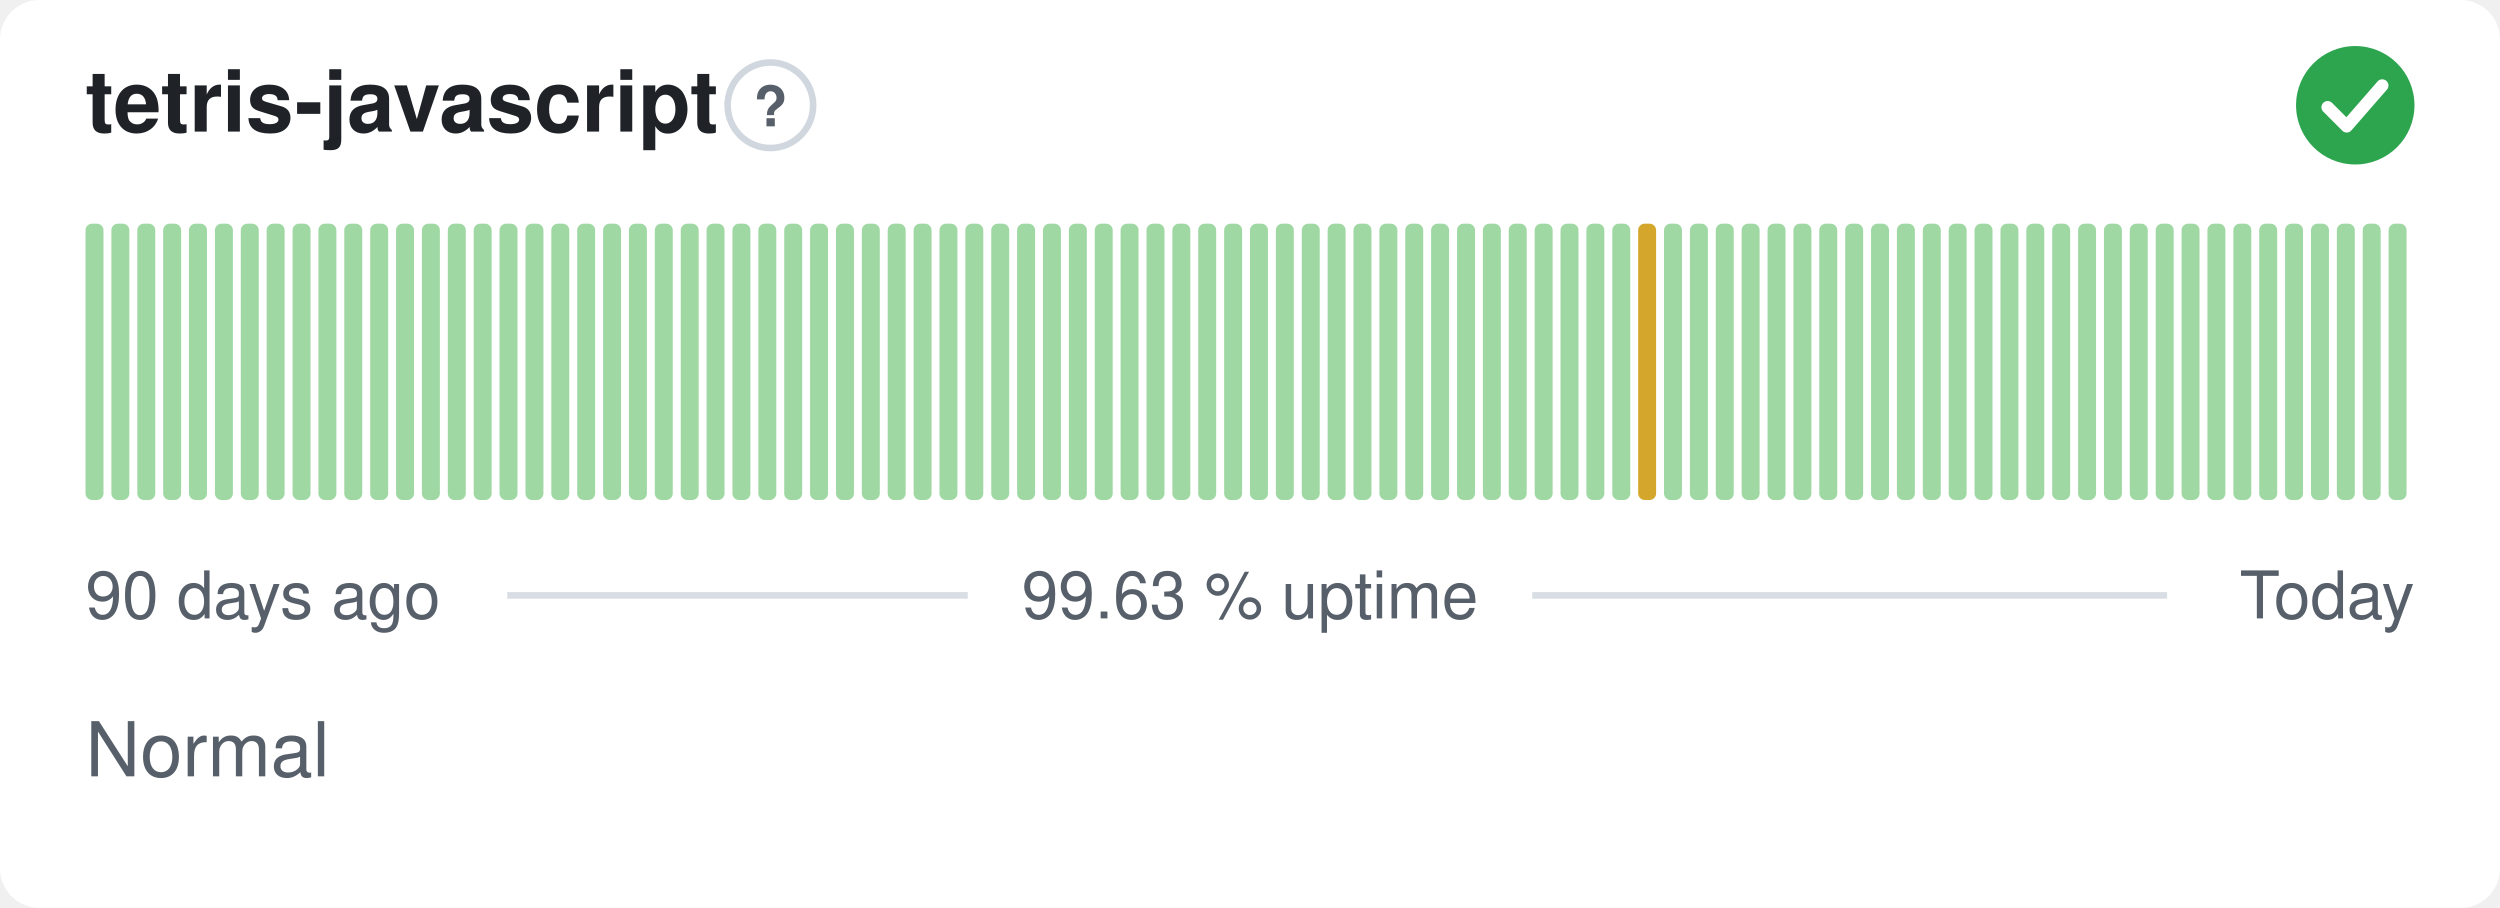
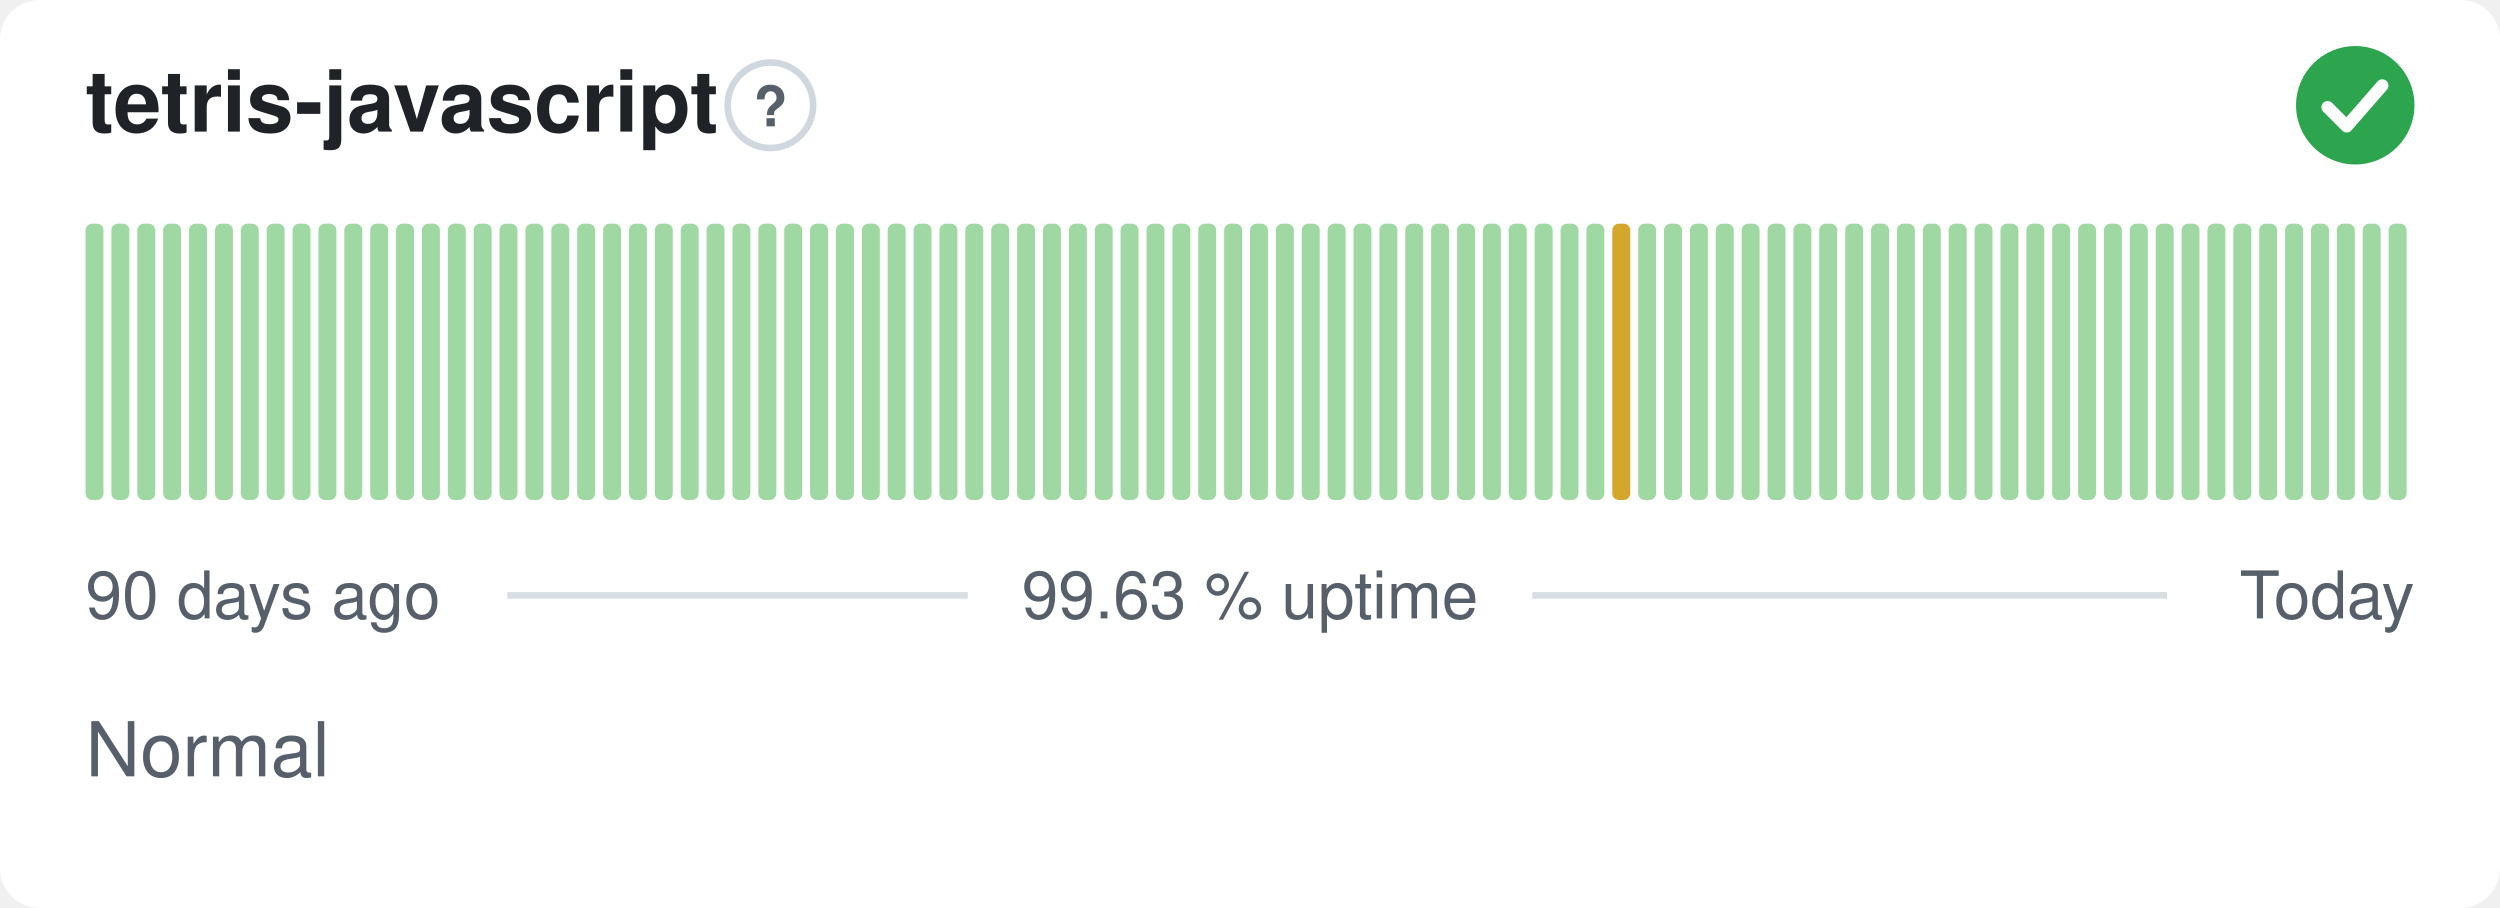
<svg xmlns="http://www.w3.org/2000/svg" width="380" height="138" viewBox="0 0 380 138" role="img" aria-label="tetris-javascript: Normal, 99.63 % uptime over the last 90 days" font-family="-apple-system,BlinkMacSystemFont,'Segoe UI',Helvetica,Arial,sans-serif">
  <style>
    @media (prefers-color-scheme: dark) {
      .bg { fill: #0d1117 }
      .title { fill: #e6edf3 }
      .muted { fill: #8b949e }
      .hint { stroke: #30363d }
      .rule { stroke: #30363d }
      .nodata { fill: #21262d }
    }
  </style>
  <rect class="bg" width="380" height="138" rx="6" fill="#ffffff" />
  <text class="title" x="13" y="20" font-size="13" font-weight="600" fill="#1f2328">tetris-javascript</text>
  <circle class="hint" cx="117.1" cy="16" r="6.5" fill="none" stroke="#d0d7de" stroke-width="1" />
  <text class="muted" x="117.1" y="19.2" text-anchor="middle" font-size="8.5" font-weight="700" fill="#57606a">?</text>
  <circle cx="358" cy="16" r="9" fill="#2da44e" />
  <path d="M353.80 16.30l2.90 2.90 5.40 -6.20" fill="none" stroke="#fff" stroke-width="1.89" stroke-linecap="round" stroke-linejoin="round" />
  <rect x="13.00" y="34.00" width="2.73" height="42.00" rx="1" fill="#9fd8a3" />
  <rect x="16.93" y="34.00" width="2.73" height="42.00" rx="1" fill="#9fd8a3" />
  <rect x="20.87" y="34.00" width="2.73" height="42.00" rx="1" fill="#9fd8a3" />
  <rect x="24.80" y="34.00" width="2.73" height="42.00" rx="1" fill="#9fd8a3" />
  <rect x="28.73" y="34.00" width="2.73" height="42.00" rx="1" fill="#9fd8a3" />
  <rect x="32.67" y="34.00" width="2.73" height="42.00" rx="1" fill="#9fd8a3" />
  <rect x="36.60" y="34.00" width="2.73" height="42.00" rx="1" fill="#9fd8a3" />
  <rect x="40.53" y="34.00" width="2.73" height="42.00" rx="1" fill="#9fd8a3" />
  <rect x="44.47" y="34.00" width="2.73" height="42.00" rx="1" fill="#9fd8a3" />
  <rect x="48.40" y="34.00" width="2.73" height="42.00" rx="1" fill="#9fd8a3" />
  <rect x="52.33" y="34.00" width="2.73" height="42.00" rx="1" fill="#9fd8a3" />
  <rect x="56.27" y="34.00" width="2.73" height="42.00" rx="1" fill="#9fd8a3" />
  <rect x="60.20" y="34.00" width="2.73" height="42.00" rx="1" fill="#9fd8a3" />
  <rect x="64.13" y="34.00" width="2.73" height="42.00" rx="1" fill="#9fd8a3" />
  <rect x="68.07" y="34.00" width="2.73" height="42.00" rx="1" fill="#9fd8a3" />
  <rect x="72.00" y="34.00" width="2.73" height="42.00" rx="1" fill="#9fd8a3" />
  <rect x="75.93" y="34.00" width="2.73" height="42.00" rx="1" fill="#9fd8a3" />
  <rect x="79.87" y="34.00" width="2.73" height="42.00" rx="1" fill="#9fd8a3" />
  <rect x="83.80" y="34.00" width="2.73" height="42.00" rx="1" fill="#9fd8a3" />
  <rect x="87.73" y="34.00" width="2.73" height="42.00" rx="1" fill="#9fd8a3" />
  <rect x="91.67" y="34.00" width="2.73" height="42.00" rx="1" fill="#9fd8a3" />
  <rect x="95.60" y="34.00" width="2.73" height="42.00" rx="1" fill="#9fd8a3" />
  <rect x="99.53" y="34.00" width="2.73" height="42.00" rx="1" fill="#9fd8a3" />
  <rect x="103.47" y="34.00" width="2.73" height="42.00" rx="1" fill="#9fd8a3" />
  <rect x="107.40" y="34.00" width="2.73" height="42.00" rx="1" fill="#9fd8a3" />
  <rect x="111.33" y="34.00" width="2.73" height="42.00" rx="1" fill="#9fd8a3" />
  <rect x="115.27" y="34.00" width="2.73" height="42.00" rx="1" fill="#9fd8a3" />
  <rect x="119.20" y="34.00" width="2.73" height="42.00" rx="1" fill="#9fd8a3" />
  <rect x="123.13" y="34.00" width="2.73" height="42.00" rx="1" fill="#9fd8a3" />
  <rect x="127.07" y="34.00" width="2.73" height="42.00" rx="1" fill="#9fd8a3" />
  <rect x="131.00" y="34.00" width="2.73" height="42.00" rx="1" fill="#9fd8a3" />
  <rect x="134.93" y="34.00" width="2.73" height="42.00" rx="1" fill="#9fd8a3" />
  <rect x="138.87" y="34.00" width="2.73" height="42.00" rx="1" fill="#9fd8a3" />
  <rect x="142.80" y="34.00" width="2.73" height="42.00" rx="1" fill="#9fd8a3" />
  <rect x="146.73" y="34.00" width="2.73" height="42.00" rx="1" fill="#9fd8a3" />
  <rect x="150.67" y="34.00" width="2.73" height="42.00" rx="1" fill="#9fd8a3" />
  <rect x="154.60" y="34.00" width="2.73" height="42.00" rx="1" fill="#9fd8a3" />
  <rect x="158.53" y="34.00" width="2.73" height="42.00" rx="1" fill="#9fd8a3" />
  <rect x="162.47" y="34.00" width="2.73" height="42.00" rx="1" fill="#9fd8a3" />
  <rect x="166.40" y="34.00" width="2.73" height="42.00" rx="1" fill="#9fd8a3" />
  <rect x="170.33" y="34.00" width="2.73" height="42.00" rx="1" fill="#9fd8a3" />
  <rect x="174.27" y="34.00" width="2.73" height="42.00" rx="1" fill="#9fd8a3" />
  <rect x="178.20" y="34.00" width="2.73" height="42.00" rx="1" fill="#9fd8a3" />
  <rect x="182.13" y="34.00" width="2.73" height="42.00" rx="1" fill="#9fd8a3" />
  <rect x="186.07" y="34.00" width="2.73" height="42.00" rx="1" fill="#9fd8a3" />
  <rect x="190.00" y="34.00" width="2.73" height="42.00" rx="1" fill="#9fd8a3" />
  <rect x="193.93" y="34.00" width="2.73" height="42.00" rx="1" fill="#9fd8a3" />
  <rect x="197.87" y="34.00" width="2.73" height="42.00" rx="1" fill="#9fd8a3" />
  <rect x="201.80" y="34.00" width="2.73" height="42.00" rx="1" fill="#9fd8a3" />
  <rect x="205.73" y="34.00" width="2.73" height="42.00" rx="1" fill="#9fd8a3" />
  <rect x="209.67" y="34.00" width="2.73" height="42.00" rx="1" fill="#9fd8a3" />
  <rect x="213.60" y="34.00" width="2.73" height="42.00" rx="1" fill="#9fd8a3" />
  <rect x="217.53" y="34.00" width="2.73" height="42.00" rx="1" fill="#9fd8a3" />
  <rect x="221.47" y="34.00" width="2.73" height="42.00" rx="1" fill="#9fd8a3" />
  <rect x="225.40" y="34.00" width="2.73" height="42.00" rx="1" fill="#9fd8a3" />
  <rect x="229.33" y="34.00" width="2.73" height="42.00" rx="1" fill="#9fd8a3" />
  <rect x="233.27" y="34.00" width="2.73" height="42.00" rx="1" fill="#9fd8a3" />
  <rect x="237.20" y="34.00" width="2.73" height="42.00" rx="1" fill="#9fd8a3" />
  <rect x="241.13" y="34.00" width="2.73" height="42.00" rx="1" fill="#9fd8a3" />
-   <rect x="245.07" y="34.00" width="2.73" height="42.00" rx="1" fill="#9fd8a3" />
-   <rect x="249.00" y="34.00" width="2.73" height="42.00" rx="1" fill="#d4a72c" />
+   <rect x="245.07" y="34.00" width="2.73" height="42.00" rx="1" fill="#d4a72c" />
+   <rect x="249.00" y="34.00" width="2.73" height="42.00" rx="1" fill="#9fd8a3" />
  <rect x="252.93" y="34.00" width="2.73" height="42.00" rx="1" fill="#9fd8a3" />
  <rect x="256.87" y="34.00" width="2.73" height="42.00" rx="1" fill="#9fd8a3" />
  <rect x="260.80" y="34.00" width="2.73" height="42.00" rx="1" fill="#9fd8a3" />
  <rect x="264.73" y="34.00" width="2.73" height="42.00" rx="1" fill="#9fd8a3" />
  <rect x="268.67" y="34.00" width="2.73" height="42.00" rx="1" fill="#9fd8a3" />
  <rect x="272.60" y="34.00" width="2.73" height="42.00" rx="1" fill="#9fd8a3" />
  <rect x="276.53" y="34.00" width="2.73" height="42.00" rx="1" fill="#9fd8a3" />
  <rect x="280.47" y="34.00" width="2.73" height="42.00" rx="1" fill="#9fd8a3" />
  <rect x="284.40" y="34.00" width="2.73" height="42.00" rx="1" fill="#9fd8a3" />
  <rect x="288.33" y="34.00" width="2.73" height="42.00" rx="1" fill="#9fd8a3" />
  <rect x="292.27" y="34.00" width="2.73" height="42.00" rx="1" fill="#9fd8a3" />
  <rect x="296.20" y="34.00" width="2.73" height="42.00" rx="1" fill="#9fd8a3" />
  <rect x="300.13" y="34.00" width="2.73" height="42.00" rx="1" fill="#9fd8a3" />
  <rect x="304.07" y="34.00" width="2.73" height="42.00" rx="1" fill="#9fd8a3" />
  <rect x="308.00" y="34.00" width="2.73" height="42.00" rx="1" fill="#9fd8a3" />
  <rect x="311.93" y="34.00" width="2.73" height="42.00" rx="1" fill="#9fd8a3" />
  <rect x="315.87" y="34.00" width="2.73" height="42.00" rx="1" fill="#9fd8a3" />
  <rect x="319.80" y="34.00" width="2.73" height="42.00" rx="1" fill="#9fd8a3" />
  <rect x="323.73" y="34.00" width="2.73" height="42.00" rx="1" fill="#9fd8a3" />
  <rect x="327.67" y="34.00" width="2.73" height="42.00" rx="1" fill="#9fd8a3" />
  <rect x="331.60" y="34.00" width="2.73" height="42.00" rx="1" fill="#9fd8a3" />
  <rect x="335.53" y="34.00" width="2.73" height="42.00" rx="1" fill="#9fd8a3" />
  <rect x="339.47" y="34.00" width="2.73" height="42.00" rx="1" fill="#9fd8a3" />
  <rect x="343.40" y="34.00" width="2.73" height="42.00" rx="1" fill="#9fd8a3" />
  <rect x="347.33" y="34.00" width="2.73" height="42.00" rx="1" fill="#9fd8a3" />
  <rect x="351.27" y="34.00" width="2.73" height="42.00" rx="1" fill="#9fd8a3" />
  <rect x="355.20" y="34.00" width="2.73" height="42.00" rx="1" fill="#9fd8a3" />
  <rect x="359.13" y="34.00" width="2.73" height="42.00" rx="1" fill="#9fd8a3" />
  <rect x="363.07" y="34.00" width="2.73" height="42.00" rx="1" fill="#9fd8a3" />
  <text class="muted" x="13" y="94" font-size="10" fill="#57606a">90 days ago</text>
  <text class="muted" x="190" y="94" text-anchor="middle" font-size="10" fill="#57606a">99.63 % uptime</text>
  <text class="muted" x="367" y="94" text-anchor="end" font-size="10" fill="#57606a">Today</text>
  <line class="rule" x1="77.1" y1="90.5" x2="147.1" y2="90.5" stroke="#d8dee4" stroke-width="1" />
  <line class="rule" x1="232.9" y1="90.5" x2="329.4" y2="90.5" stroke="#d8dee4" stroke-width="1" />
  <text class="muted" x="13" y="118" font-size="11.5" fill="#57606a">Normal</text>
</svg>
